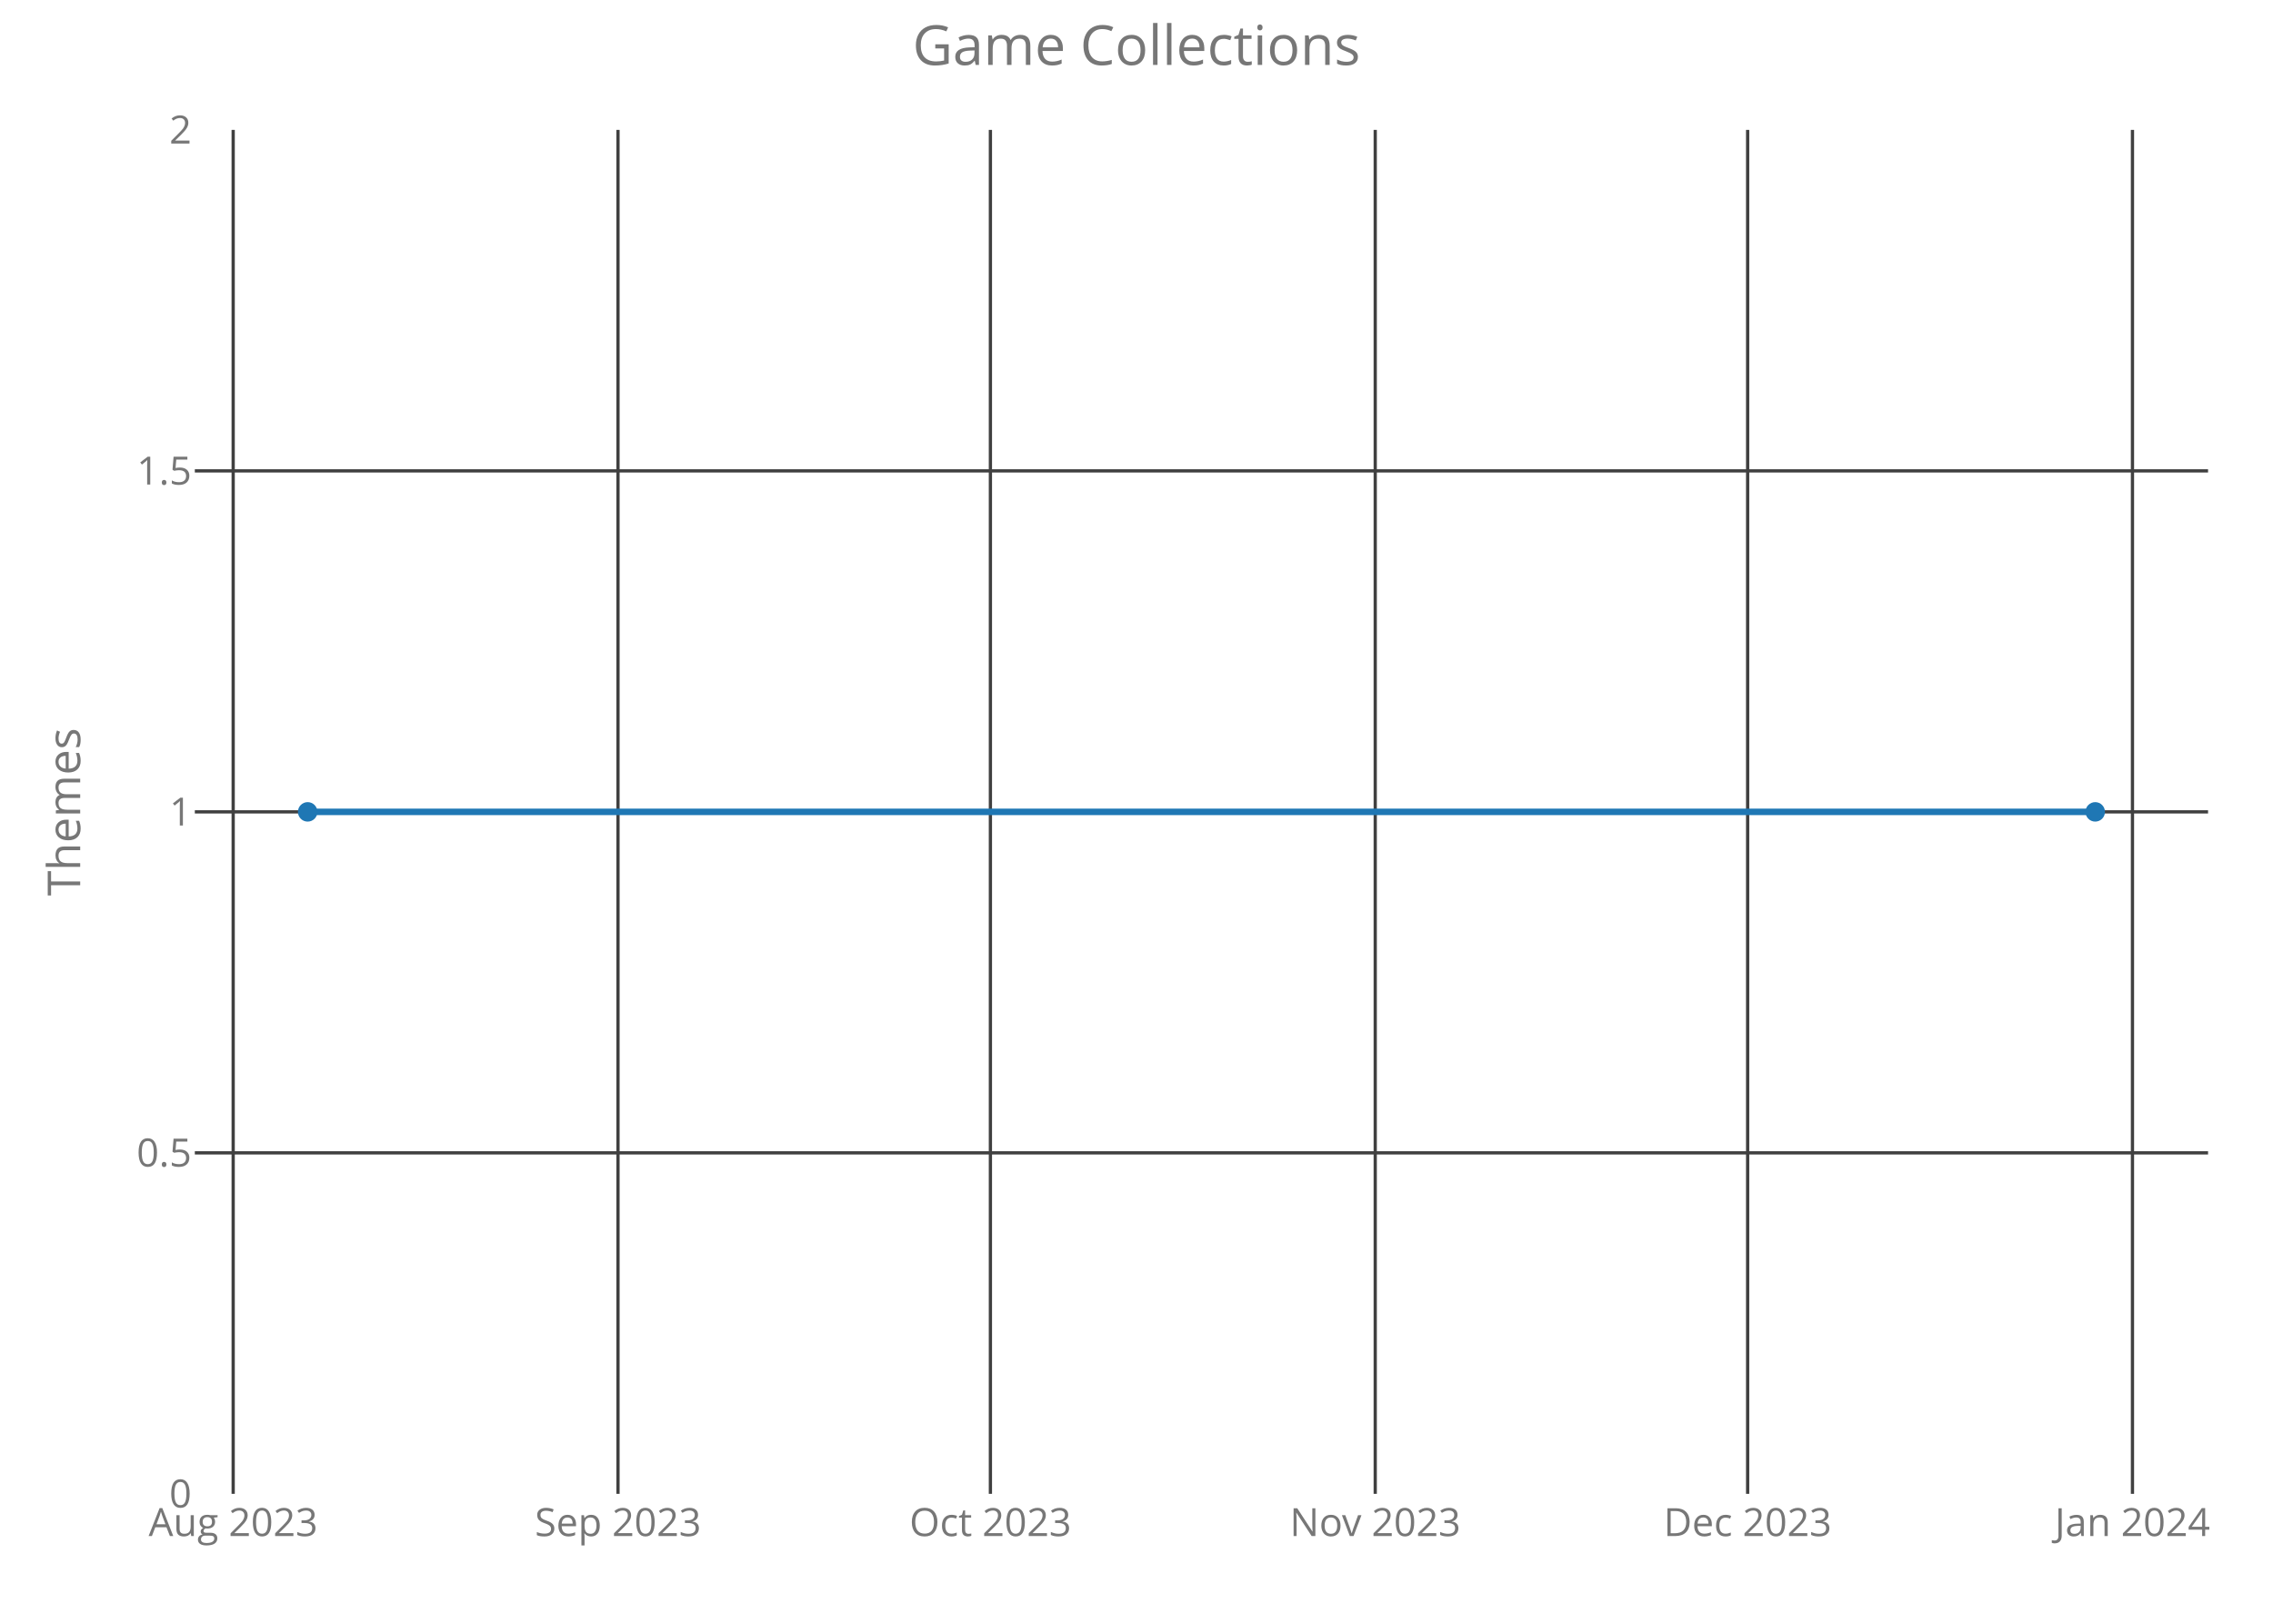
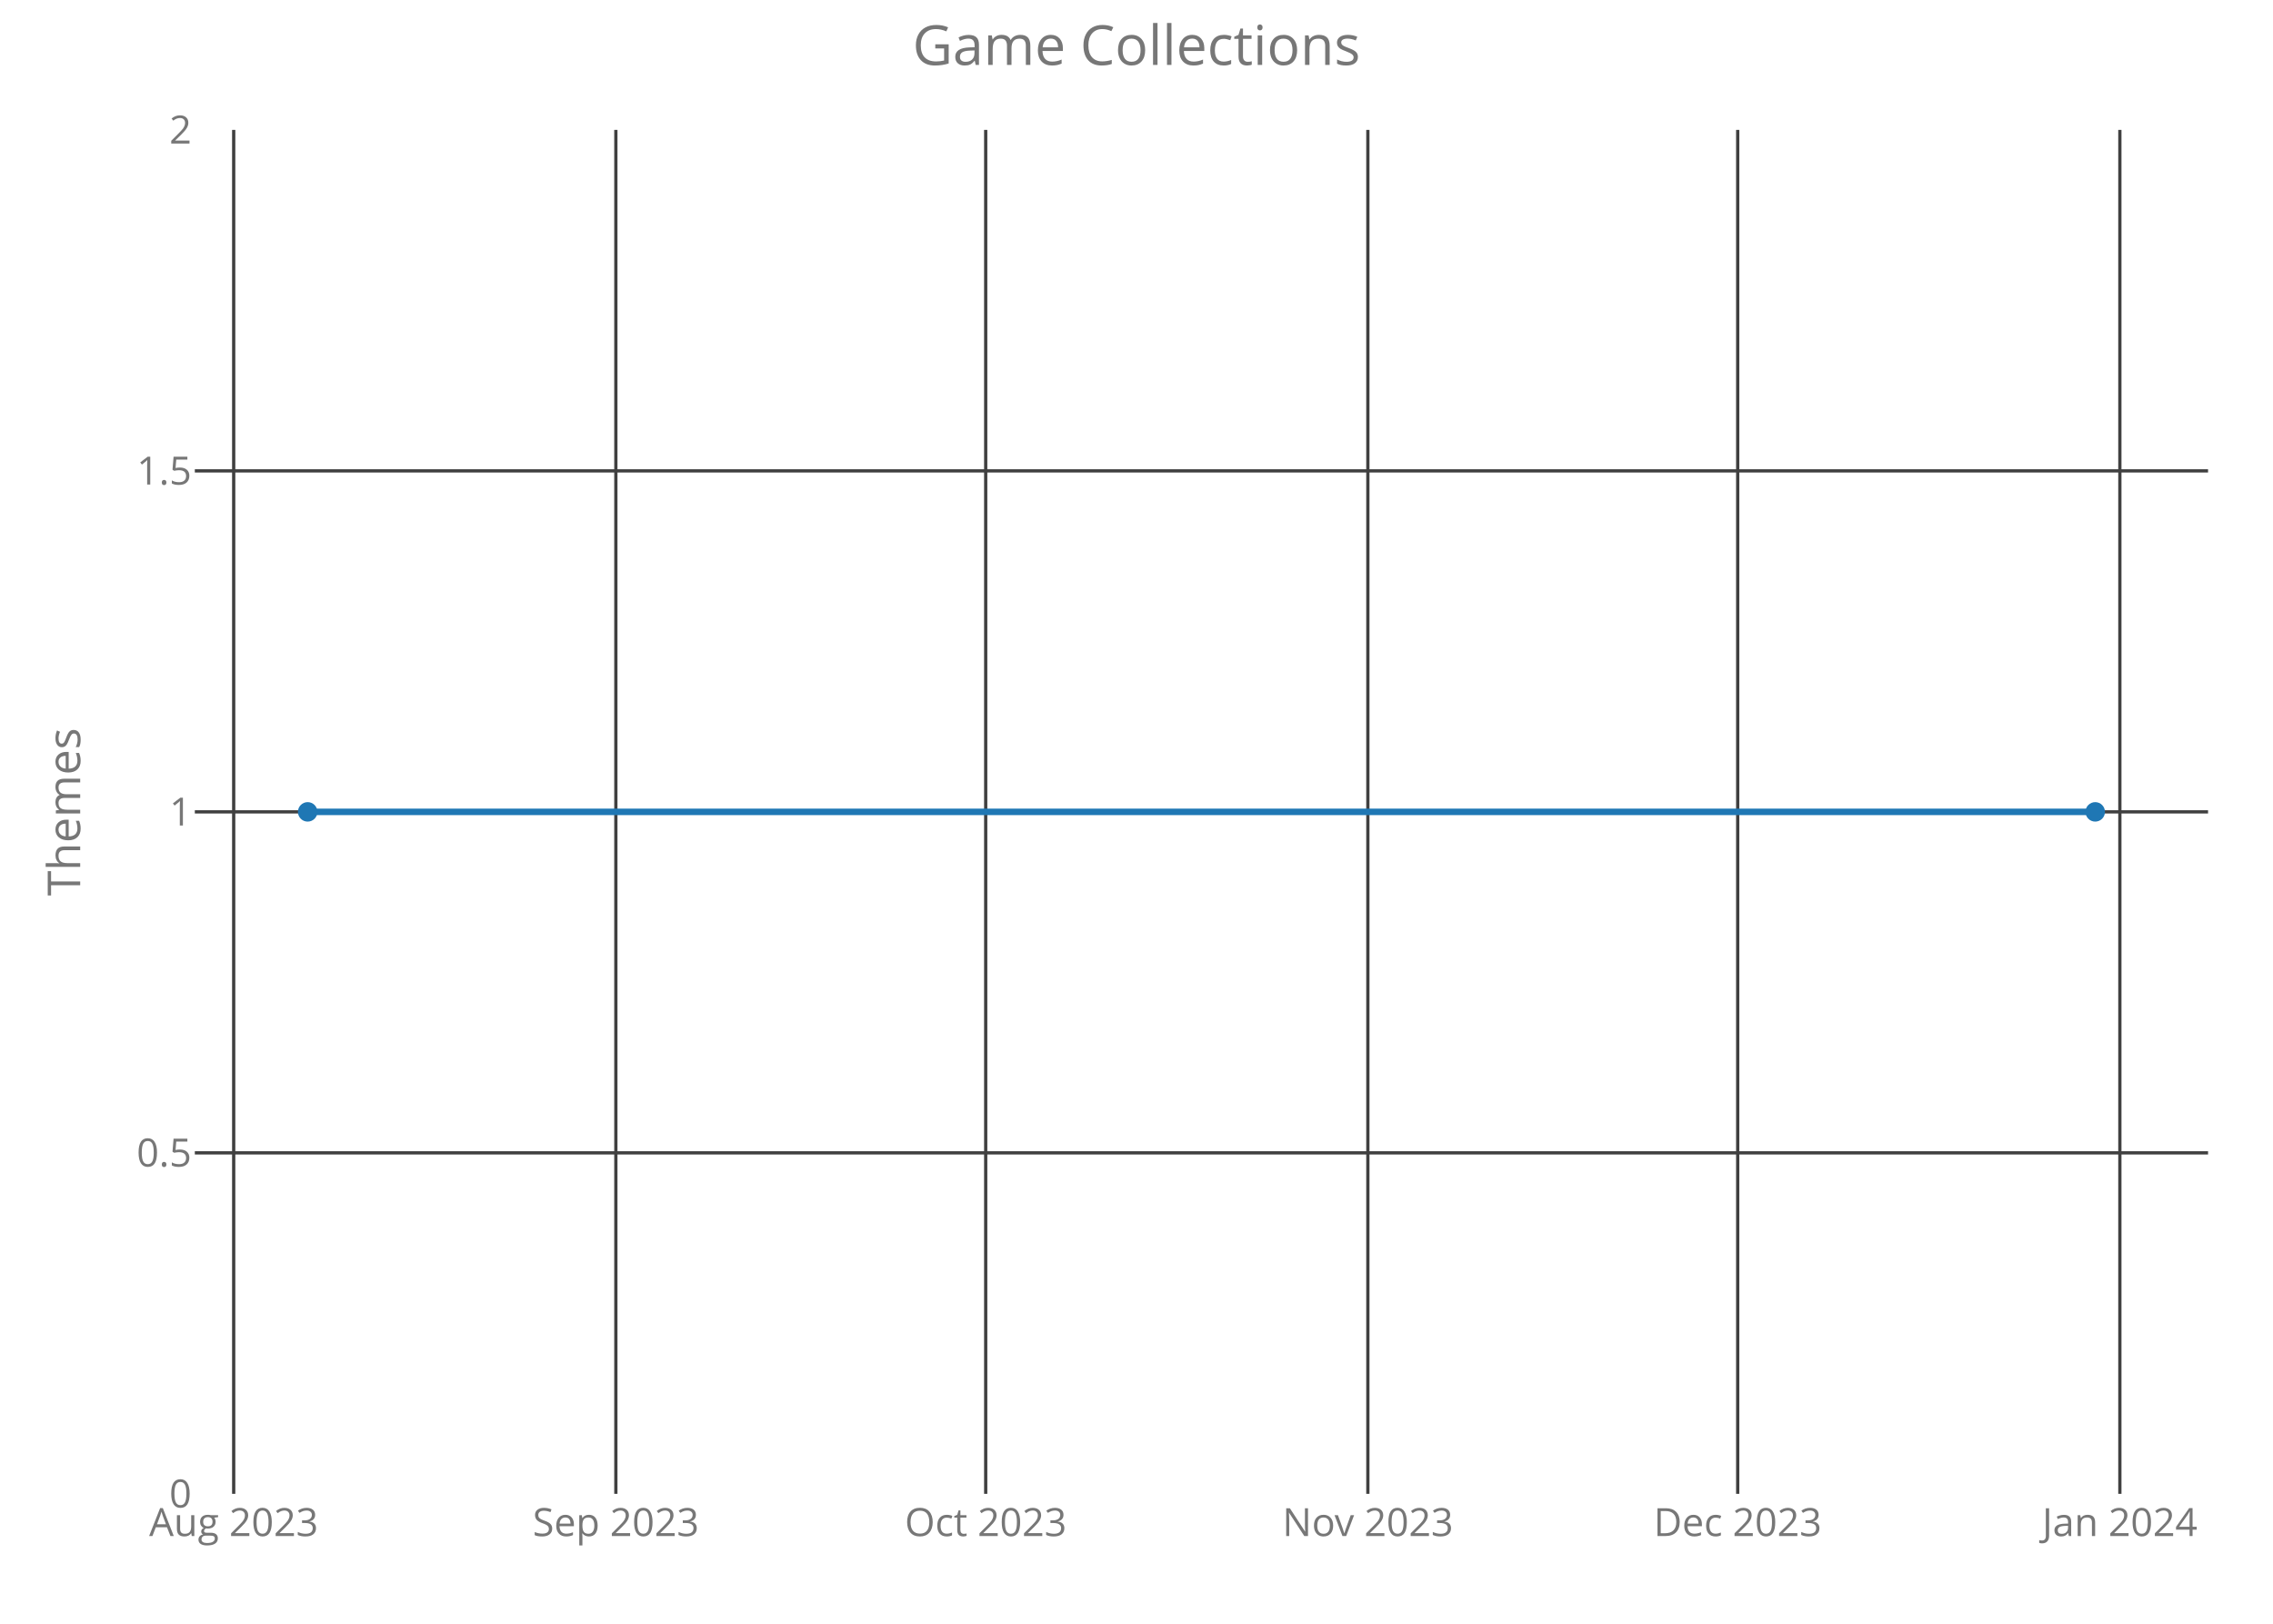
<svg xmlns="http://www.w3.org/2000/svg" class="main-svg" width="700" height="500" style="" viewBox="0 0 700 500">
  <rect x="0" y="0" width="700" height="500" style="fill: rgb(0, 0, 0); fill-opacity: 0;" />
-   <defs id="defs-9e3e0d">
+   <defs id="defs-f4016b">
    <g class="clips">
-       <clipPath id="clip9e3e0dxyplot" class="plotclip">
+       <clipPath id="clipf4016bxyplot" class="plotclip">
        <rect width="620" height="420" />
      </clipPath>
-       <clipPath class="axesclip" id="clip9e3e0dx">
+       <clipPath class="axesclip" id="clipf4016bx">
        <rect x="60" y="0" width="620" height="500" />
      </clipPath>
-       <clipPath class="axesclip" id="clip9e3e0dy">
+       <clipPath class="axesclip" id="clipf4016by">
        <rect x="0" y="40" width="700" height="420" />
      </clipPath>
-       <clipPath class="axesclip" id="clip9e3e0dxy">
+       <clipPath class="axesclip" id="clipf4016bxy">
        <rect x="60" y="40" width="620" height="420" />
      </clipPath>
    </g>
    <g class="gradients" />
  </defs>
  <g class="bglayer">
    <rect class="bg" x="60" y="40" width="620" height="420" style="fill: rgb(0, 0, 0); fill-opacity: 0; stroke-width: 0;" />
  </g>
  <g class="layer-below">
    <g class="imagelayer" />
    <g class="shapelayer" />
  </g>
  <g class="cartesianlayer">
    <g class="subplot xy">
      <g class="layer-subplot">
        <g class="shapelayer" />
        <g class="imagelayer" />
      </g>
      <g class="gridlayer">
        <g class="x">
-           <path class="xgrid crisp" transform="translate(71.81,0)" d="M0,40v420" style="stroke: rgb(64, 64, 64); stroke-opacity: 1; stroke-width: 1px;" />
-           <path class="xgrid crisp" transform="translate(190.32,0)" d="M0,40v420" style="stroke: rgb(64, 64, 64); stroke-opacity: 1; stroke-width: 1px;" />
-           <path class="xgrid crisp" transform="translate(305.01,0)" d="M0,40v420" style="stroke: rgb(64, 64, 64); stroke-opacity: 1; stroke-width: 1px;" />
-           <path class="xgrid crisp" transform="translate(423.52,0)" d="M0,40v420" style="stroke: rgb(64, 64, 64); stroke-opacity: 1; stroke-width: 1px;" />
-           <path class="xgrid crisp" transform="translate(538.21,0)" d="M0,40v420" style="stroke: rgb(64, 64, 64); stroke-opacity: 1; stroke-width: 1px;" />
-           <path class="xgrid crisp" transform="translate(656.72,0)" d="M0,40v420" style="stroke: rgb(64, 64, 64); stroke-opacity: 1; stroke-width: 1px;" />
+           <path class="xgrid crisp" transform="translate(71.97,0)" d="M0,40v420" style="stroke: rgb(64, 64, 64); stroke-opacity: 1; stroke-width: 1px;" />
+           <path class="xgrid crisp" transform="translate(189.66,0)" d="M0,40v420" style="stroke: rgb(64, 64, 64); stroke-opacity: 1; stroke-width: 1px;" />
+           <path class="xgrid crisp" transform="translate(303.56,0)" d="M0,40v420" style="stroke: rgb(64, 64, 64); stroke-opacity: 1; stroke-width: 1px;" />
+           <path class="xgrid crisp" transform="translate(421.25,0)" d="M0,40v420" style="stroke: rgb(64, 64, 64); stroke-opacity: 1; stroke-width: 1px;" />
+           <path class="xgrid crisp" transform="translate(535.15,0)" d="M0,40v420" style="stroke: rgb(64, 64, 64); stroke-opacity: 1; stroke-width: 1px;" />
+           <path class="xgrid crisp" transform="translate(652.84,0)" d="M0,40v420" style="stroke: rgb(64, 64, 64); stroke-opacity: 1; stroke-width: 1px;" />
        </g>
        <g class="y">
          <path class="ygrid crisp" transform="translate(0,355)" d="M60,0h620" style="stroke: rgb(64, 64, 64); stroke-opacity: 1; stroke-width: 1px;" />
          <path class="ygrid crisp" transform="translate(0,250)" d="M60,0h620" style="stroke: rgb(64, 64, 64); stroke-opacity: 1; stroke-width: 1px;" />
          <path class="ygrid crisp" transform="translate(0,145)" d="M60,0h620" style="stroke: rgb(64, 64, 64); stroke-opacity: 1; stroke-width: 1px;" />
        </g>
      </g>
      <g class="zerolinelayer" />
      <path class="xlines-below crisp" d="M0,0" style="fill: none;" />
      <path class="ylines-below crisp" d="M0,0" style="fill: none;" />
      <g class="overlines-below" />
      <g class="xaxislayer-below">
        <g class="xtick">
-           <text text-anchor="middle" x="0" y="473" transform="translate(71.81,0)" style="font-family: 'Open Sans'; font-size: 12px; fill: rgb(119, 119, 119); fill-opacity: 1; white-space: pre;">Aug 2023</text>
+           <text text-anchor="middle" x="0" y="473" transform="translate(71.97,0)" style="font-family: 'Open Sans'; font-size: 12px; fill: rgb(119, 119, 119); fill-opacity: 1; white-space: pre;">Aug 2023</text>
        </g>
        <g class="xtick">
-           <text text-anchor="middle" x="0" y="473" transform="translate(190.32,0)" style="font-family: 'Open Sans'; font-size: 12px; fill: rgb(119, 119, 119); fill-opacity: 1; white-space: pre;">Sep 2023</text>
+           <text text-anchor="middle" x="0" y="473" transform="translate(189.66,0)" style="font-family: 'Open Sans'; font-size: 12px; fill: rgb(119, 119, 119); fill-opacity: 1; white-space: pre;">Sep 2023</text>
        </g>
        <g class="xtick">
-           <text text-anchor="middle" x="0" y="473" transform="translate(305.01,0)" style="font-family: 'Open Sans'; font-size: 12px; fill: rgb(119, 119, 119); fill-opacity: 1; white-space: pre;">Oct 2023</text>
+           <text text-anchor="middle" x="0" y="473" transform="translate(303.56,0)" style="font-family: 'Open Sans'; font-size: 12px; fill: rgb(119, 119, 119); fill-opacity: 1; white-space: pre;">Oct 2023</text>
        </g>
        <g class="xtick">
-           <text text-anchor="middle" x="0" y="473" transform="translate(423.52,0)" style="font-family: 'Open Sans'; font-size: 12px; fill: rgb(119, 119, 119); fill-opacity: 1; white-space: pre;">Nov 2023</text>
+           <text text-anchor="middle" x="0" y="473" transform="translate(421.25,0)" style="font-family: 'Open Sans'; font-size: 12px; fill: rgb(119, 119, 119); fill-opacity: 1; white-space: pre;">Nov 2023</text>
        </g>
        <g class="xtick">
-           <text text-anchor="middle" x="0" y="473" transform="translate(538.21,0)" style="font-family: 'Open Sans'; font-size: 12px; fill: rgb(119, 119, 119); fill-opacity: 1; white-space: pre;">Dec 2023</text>
+           <text text-anchor="middle" x="0" y="473" transform="translate(535.15,0)" style="font-family: 'Open Sans'; font-size: 12px; fill: rgb(119, 119, 119); fill-opacity: 1; white-space: pre;">Dec 2023</text>
        </g>
        <g class="xtick">
-           <text text-anchor="middle" x="0" y="473" transform="translate(656.72,0)" style="font-family: 'Open Sans'; font-size: 12px; fill: rgb(119, 119, 119); fill-opacity: 1; white-space: pre;">Jan 2024</text>
+           <text text-anchor="middle" x="0" y="473" transform="translate(652.84,0)" style="font-family: 'Open Sans'; font-size: 12px; fill: rgb(119, 119, 119); fill-opacity: 1; white-space: pre;">Jan 2024</text>
        </g>
      </g>
      <g class="yaxislayer-below">
        <g class="ytick">
          <text text-anchor="end" x="59" y="4.2" transform="translate(0,460)" style="font-family: 'Open Sans'; font-size: 12px; fill: rgb(119, 119, 119); fill-opacity: 1; white-space: pre;">0</text>
        </g>
        <g class="ytick">
          <text text-anchor="end" x="59" y="4.2" transform="translate(0,355)" style="font-family: 'Open Sans'; font-size: 12px; fill: rgb(119, 119, 119); fill-opacity: 1; white-space: pre;">0.5</text>
        </g>
        <g class="ytick">
          <text text-anchor="end" x="59" y="4.2" transform="translate(0,250)" style="font-family: 'Open Sans'; font-size: 12px; fill: rgb(119, 119, 119); fill-opacity: 1; white-space: pre;">1</text>
        </g>
        <g class="ytick">
          <text text-anchor="end" x="59" y="4.2" transform="translate(0,145)" style="font-family: 'Open Sans'; font-size: 12px; fill: rgb(119, 119, 119); fill-opacity: 1; white-space: pre;">1.5</text>
        </g>
        <g class="ytick">
          <text text-anchor="end" x="59" y="4.2" transform="translate(0,40)" style="font-family: 'Open Sans'; font-size: 12px; fill: rgb(119, 119, 119); fill-opacity: 1; white-space: pre;">2</text>
        </g>
      </g>
      <g class="overaxes-below" />
-       <g class="plot" transform="translate(60,40)" clip-path="url('#clip9e3e0dxyplot')">
+       <g class="plot" transform="translate(60,40)" clip-path="url('#clipf4016bxyplot')">
        <g class="scatterlayer mlayer">
-           <g class="trace scatter trace3c21e3" style="stroke-miterlimit: 2; opacity: 1;">
+           <g class="trace scatter tracedf37a9" style="stroke-miterlimit: 2; opacity: 1;">
            <g class="fills" />
            <g class="errorbars" />
            <g class="lines">
              <path class="js-line" d="M34.75,210L585.25,210" style="vector-effect: non-scaling-stroke; fill: none; stroke: rgb(31, 119, 180); stroke-opacity: 1; stroke-width: 2px; opacity: 1;" />
            </g>
            <g class="points">
              <path class="point" transform="translate(34.75,210)" d="M3,0A3,3 0 1,1 0,-3A3,3 0 0,1 3,0Z" style="opacity: 1; stroke-width: 0px; fill: rgb(31, 119, 180); fill-opacity: 1;" />
              <path class="point" transform="translate(585.25,210)" d="M3,0A3,3 0 1,1 0,-3A3,3 0 0,1 3,0Z" style="opacity: 1; stroke-width: 0px; fill: rgb(31, 119, 180); fill-opacity: 1;" />
            </g>
            <g class="text" />
          </g>
        </g>
      </g>
      <g class="overplot" />
      <path class="xlines-above" />
      <path class="ylines-above" />
      <g class="overlines-above" />
      <g class="xaxislayer-above" />
      <g class="yaxislayer-above" />
      <g class="overaxes-above" />
    </g>
  </g>
  <g class="polarlayer" />
  <g class="ternarylayer" />
  <g class="geolayer" />
  <g class="funnelarealayer" />
  <g class="pielayer" />
  <g class="treemaplayer" />
  <g class="sunburstlayer" />
  <g class="glimages" />
-   <defs id="topdefs-9e3e0d">
+   <defs id="topdefs-f4016b">
    <g class="clips" />
  </defs>
  <g class="layer-above">
    <g class="imagelayer" />
    <g class="shapelayer" />
  </g>
  <g class="infolayer">
    <g class="g-gtitle">
      <text class="gtitle" x="350" y="20" text-anchor="middle" dy="0em" style="font-family: 'Open Sans'; font-size: 17px; fill: rgb(119, 119, 119); opacity: 1; font-weight: normal; white-space: pre;">Game Collections</text>
    </g>
    <g class="g-xtitle" />
    <g class="g-ytitle">
      <text class="ytitle" transform="rotate(-90,24.7,250)" x="24.7" y="250" text-anchor="middle" style="font-family: 'Open Sans'; font-size: 14px; fill: rgb(119, 119, 119); opacity: 1; font-weight: normal; white-space: pre;">Themes</text>
    </g>
  </g>
</svg>
